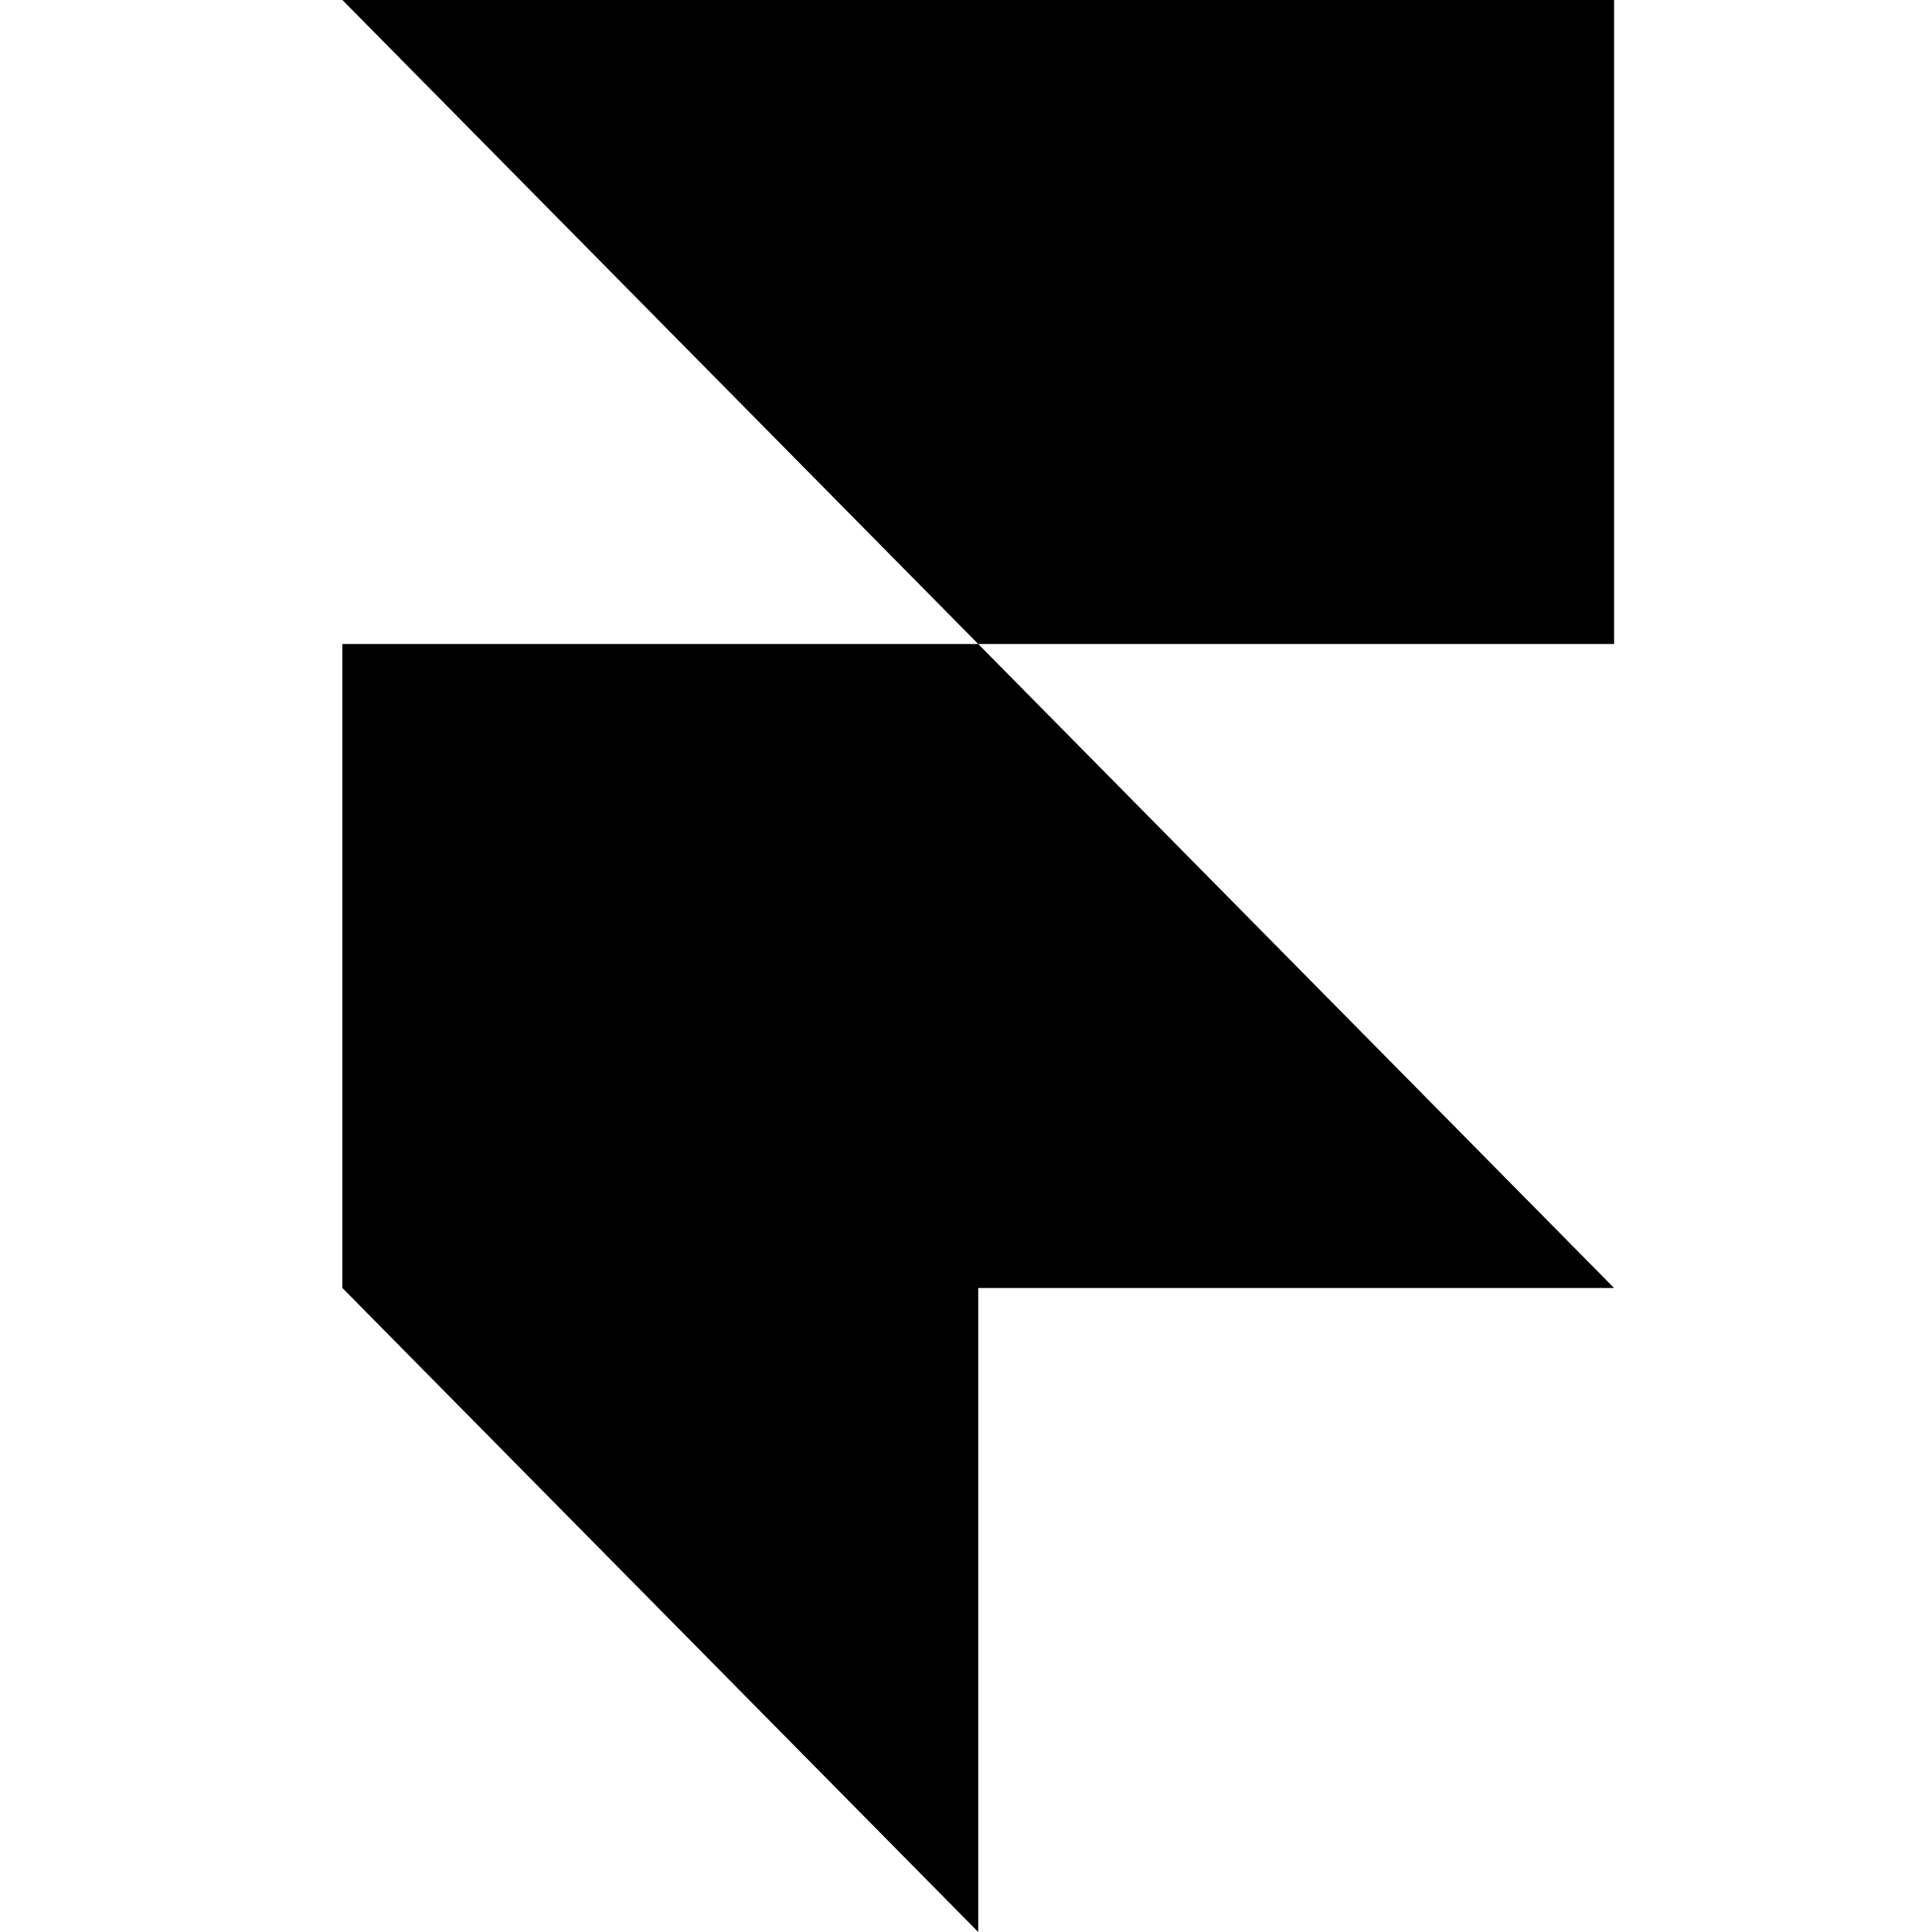
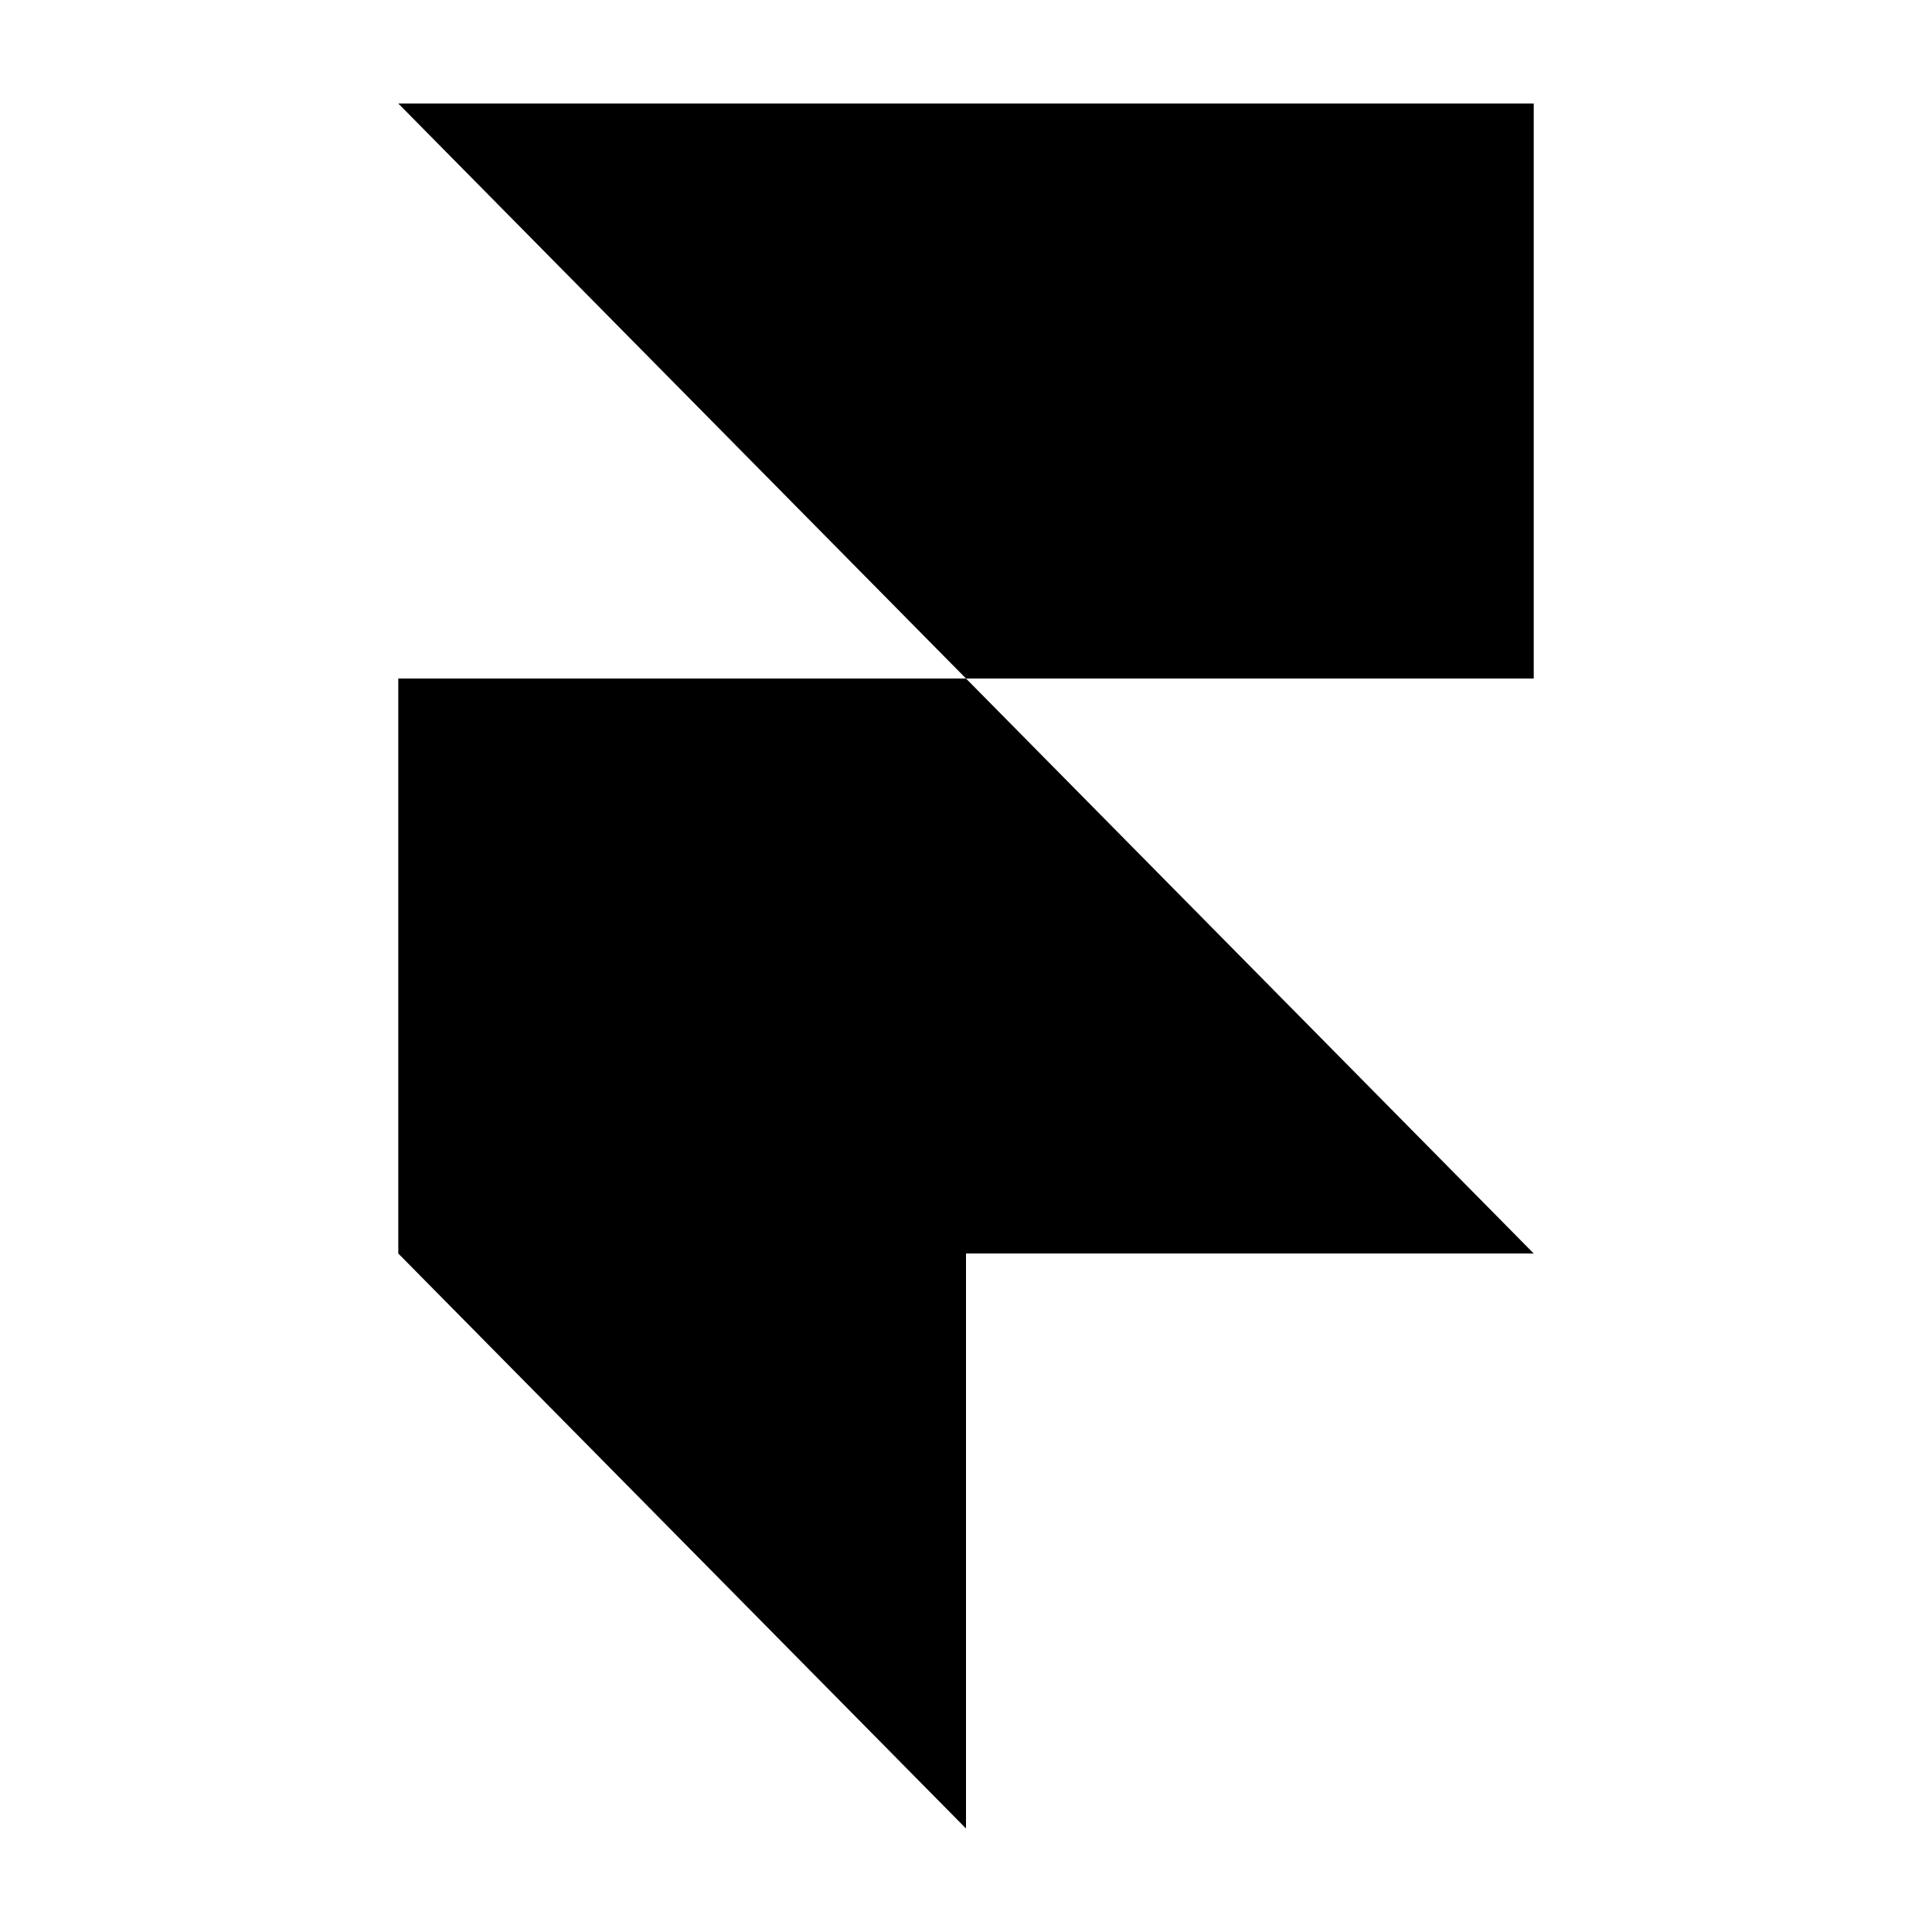
- <svg xmlns="http://www.w3.org/2000/svg" viewBox="0 0 128 128">
+ <svg xmlns="http://www.w3.org/2000/svg" viewBox="-6.87 -7.68 143.36 143.36">
  <path d="M22.684 0h84.253v42.667H64.81L22.684 0Zm0 42.667H64.81l42.127 42.666H64.81V128L22.684 85.333V42.667Z" />
</svg>
